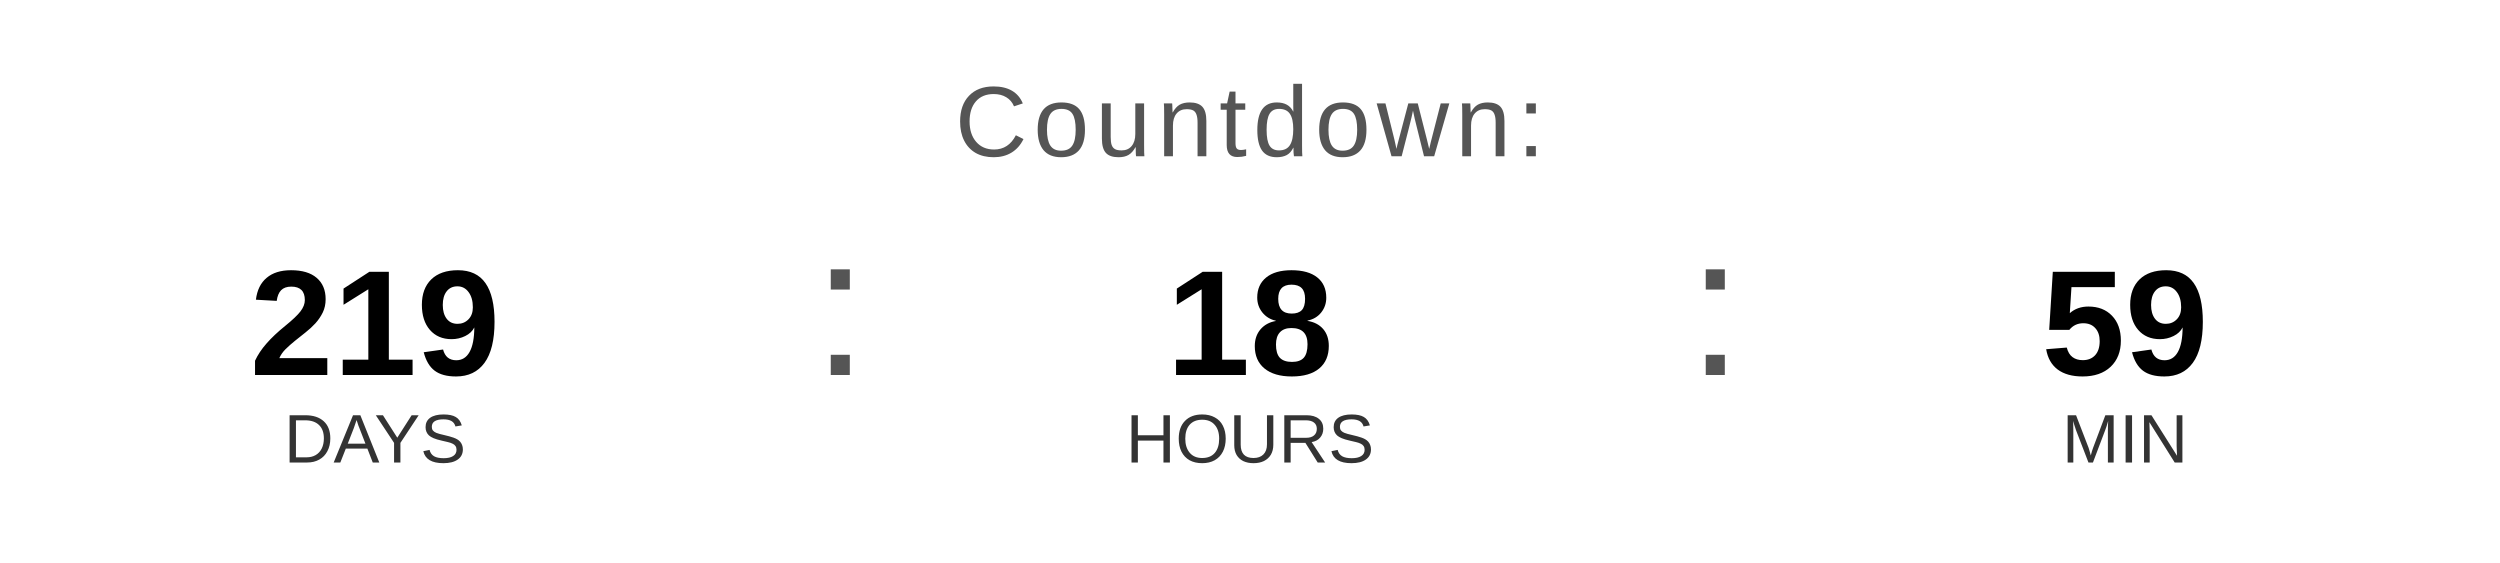
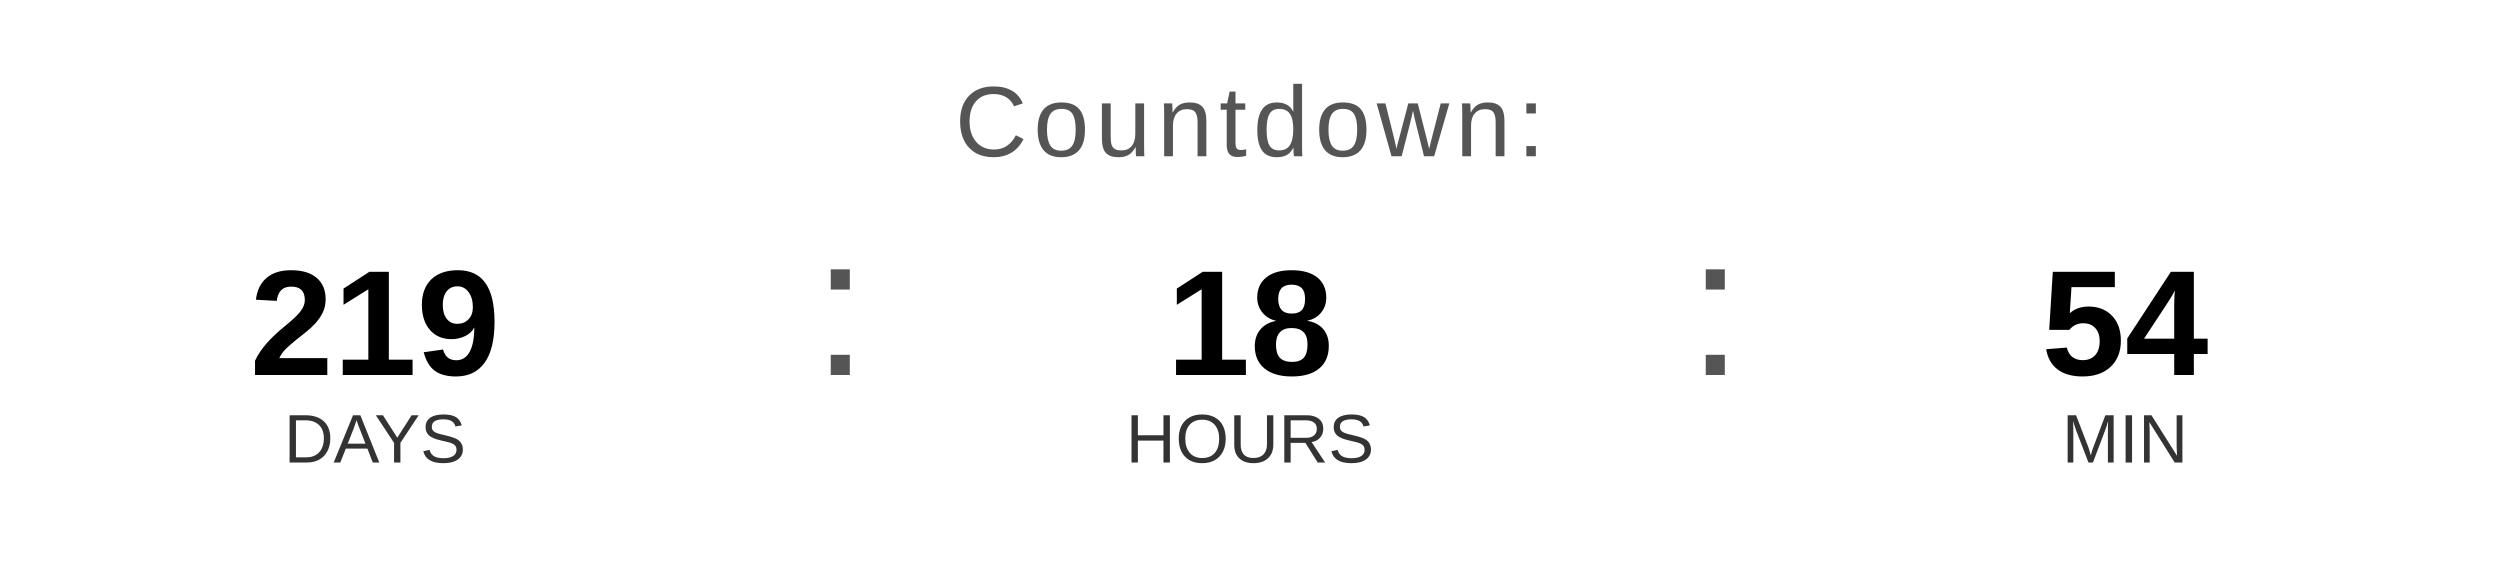
<svg xmlns="http://www.w3.org/2000/svg" width="400" height="90" viewBox="0 0 400 90">
  <text x="200" y="25" font-family="Arial, Helvetica, sans-serif" font-size="16" fill="#555555" text-anchor="middle" letter-spacing="1">
    Countdown:
  </text>
  <text x="60" y="60" font-family="Arial, Helvetica, sans-serif" font-size="24" font-weight="bold" fill="#000000" text-anchor="middle">219</text>
  <text x="60" y="74" font-family="Arial, Helvetica, sans-serif" font-size="11" fill="#333333" text-anchor="middle">DAYS</text>
  <text x="130" y="60" font-family="Arial, sans-serif" font-size="32" fill="#555555">:</text>
  <text x="200" y="60" font-family="Arial, Helvetica, sans-serif" font-size="24" font-weight="bold" fill="#000000" text-anchor="middle">18</text>
  <text x="200" y="74" font-family="Arial, Helvetica, sans-serif" font-size="11" fill="#333333" text-anchor="middle">HOURS</text>
  <text x="270" y="60" font-family="Arial, sans-serif" font-size="32" fill="#555555">:</text>
-   <text x="340" y="60" font-family="Arial, Helvetica, sans-serif" font-size="24" font-weight="bold" fill="#000000" text-anchor="middle">59</text>
+   <text x="340" y="60" font-family="Arial, Helvetica, sans-serif" font-size="24" font-weight="bold" fill="#000000" text-anchor="middle">54</text>
  <text x="340" y="74" font-family="Arial, Helvetica, sans-serif" font-size="11" fill="#333333" text-anchor="middle">MIN</text>
</svg>
